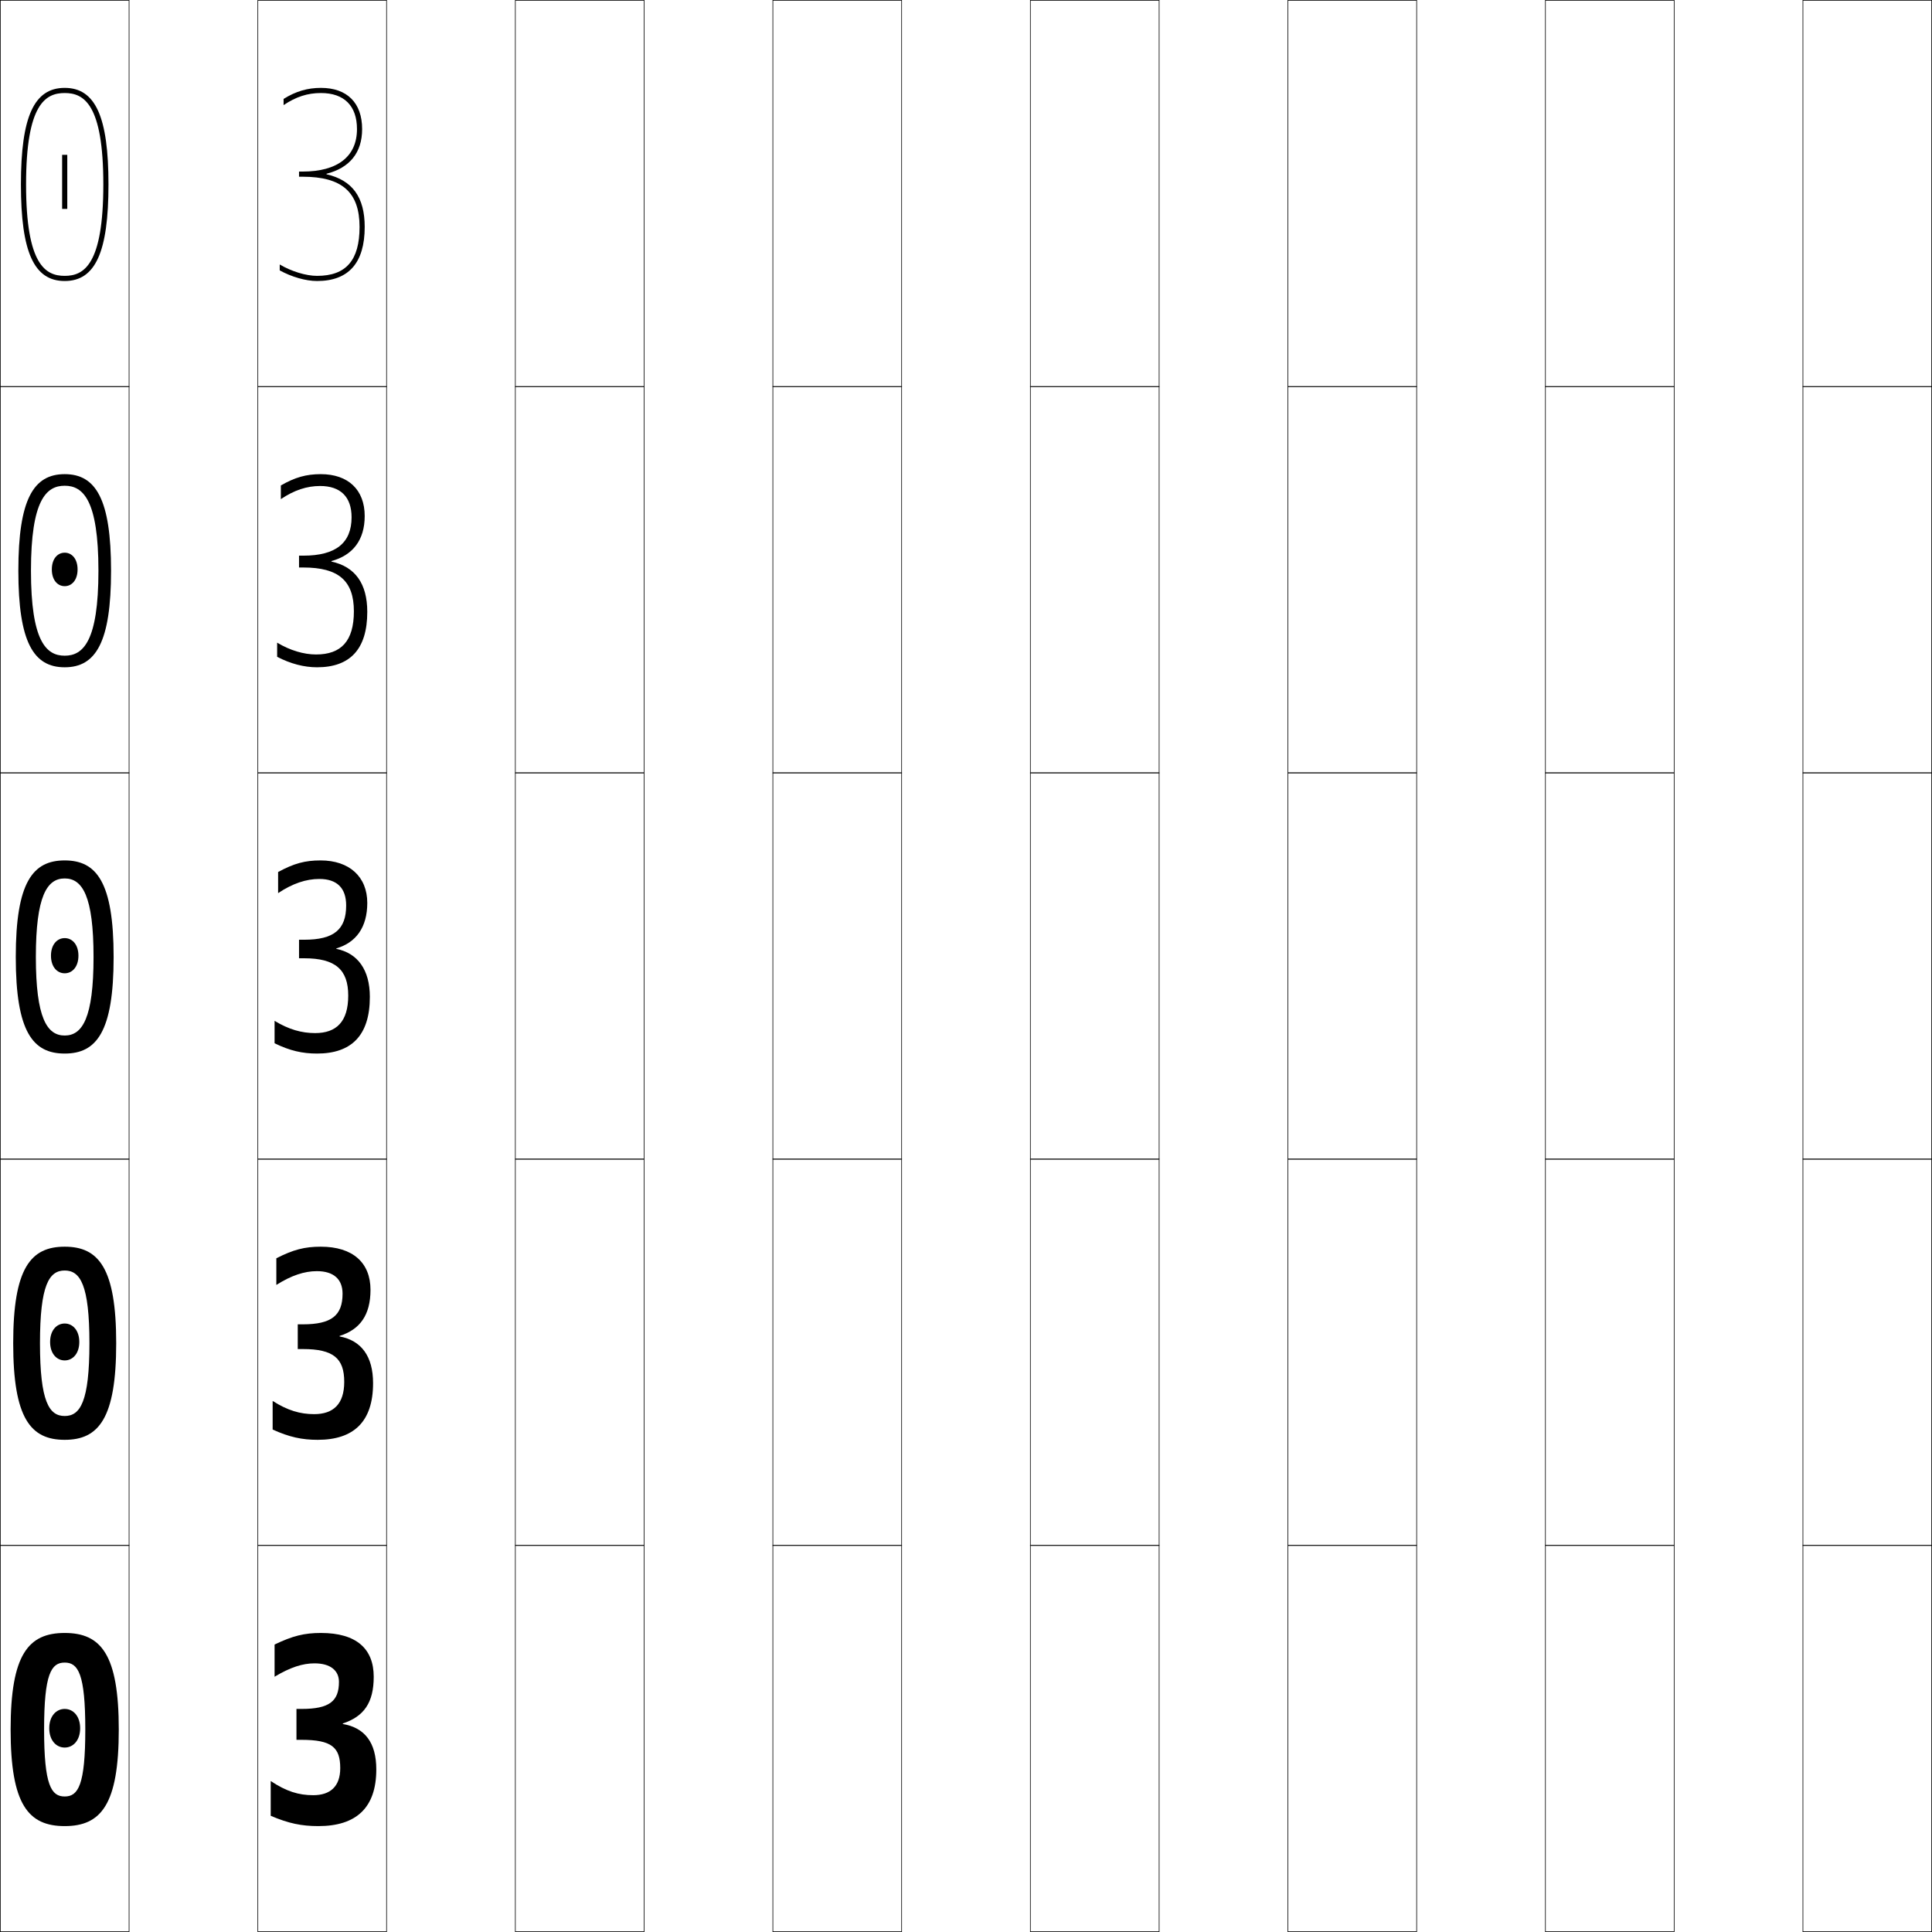
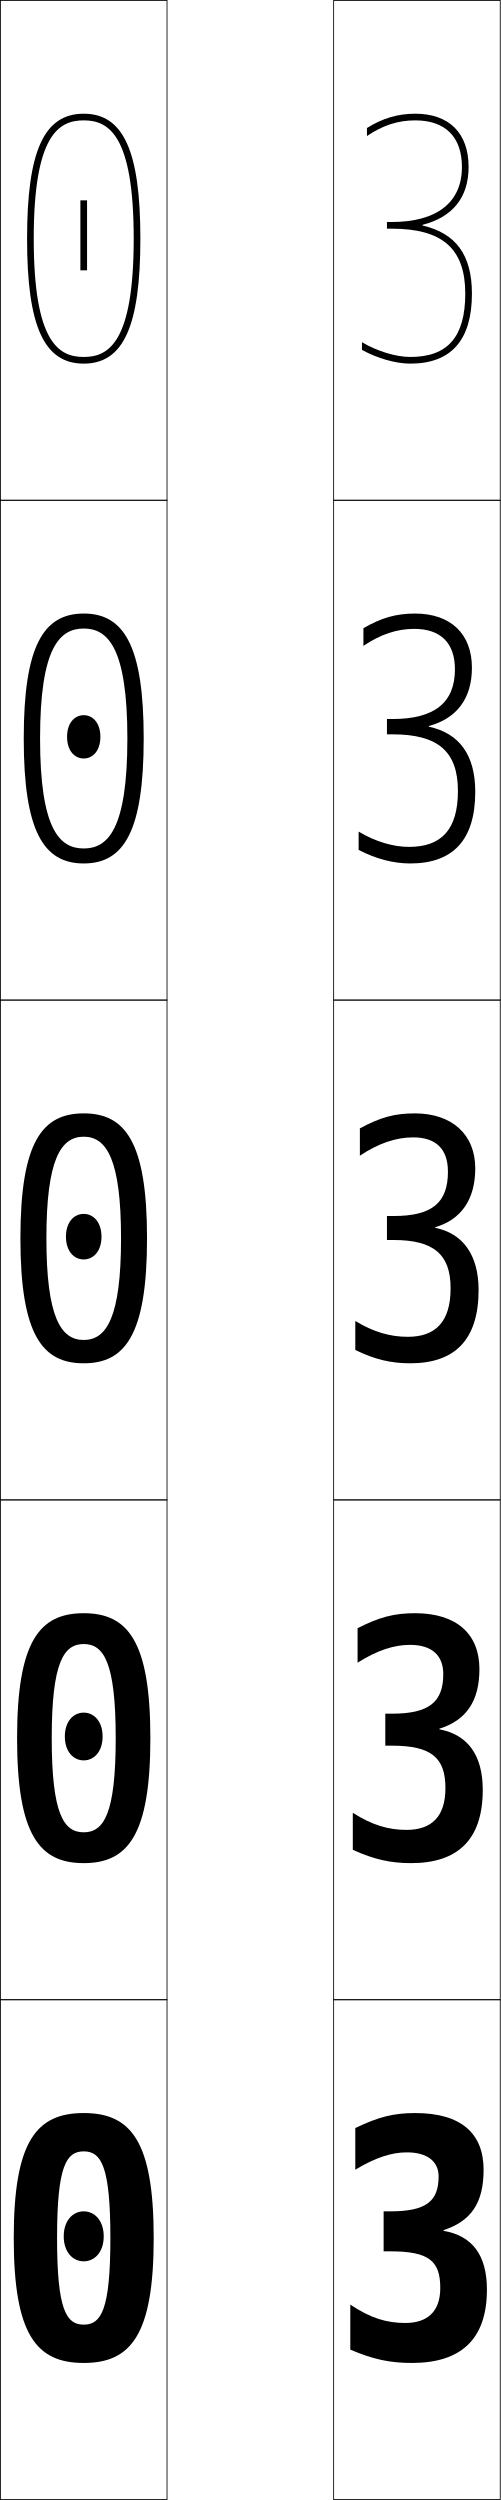
- <svg xmlns="http://www.w3.org/2000/svg" width="750.25" height="750.25" viewBox="0 0 750.25 750.25" overflow="visible" enable-background="new 0 0 750.25 750.25" xml:space="preserve">
+ <svg xmlns="http://www.w3.org/2000/svg" width="150.25" height="750.25" viewBox="0 0 150.25 750.25" overflow="visible" enable-background="new 0 0 150.25 750.25" xml:space="preserve">
  <g id="レイヤー1">
    <g>
      <rect x="0.125" y="0.125" fill="none" stroke="#000000" stroke-width="0.25" width="50" height="150" />
      <rect x="100.125" y="0.125" fill="none" stroke="#000000" stroke-width="0.25" width="50" height="150" />
-       <rect x="200.125" y="0.125" fill="none" stroke="#000000" stroke-width="0.25" width="50" height="150" />
-       <rect x="300.125" y="0.125" fill="none" stroke="#000000" stroke-width="0.25" width="50" height="150" />
-       <rect x="400.125" y="0.125" fill="none" stroke="#000000" stroke-width="0.25" width="50" height="150" />
-       <rect x="500.125" y="0.125" fill="none" stroke="#000000" stroke-width="0.25" width="50" height="150" />
-       <rect x="600.125" y="0.125" fill="none" stroke="#000000" stroke-width="0.25" width="50" height="150" />
      <rect x="0.125" y="150.125" fill="none" stroke="#000000" stroke-width="0.25" width="50" height="150" />
      <rect x="100.125" y="150.125" fill="none" stroke="#000000" stroke-width="0.25" width="50" height="150" />
-       <rect x="200.125" y="150.125" fill="none" stroke="#000000" stroke-width="0.25" width="50" height="150" />
-       <rect x="300.125" y="150.125" fill="none" stroke="#000000" stroke-width="0.25" width="50" height="150" />
-       <rect x="400.125" y="150.125" fill="none" stroke="#000000" stroke-width="0.25" width="50" height="150" />
-       <rect x="500.125" y="150.125" fill="none" stroke="#000000" stroke-width="0.25" width="50" height="150" />
-       <rect x="600.125" y="150.125" fill="none" stroke="#000000" stroke-width="0.25" width="50" height="150" />
      <rect x="0.125" y="300.125" fill="none" stroke="#000000" stroke-width="0.25" width="50" height="150" />
      <rect x="100.125" y="300.125" fill="none" stroke="#000000" stroke-width="0.25" width="50" height="150" />
-       <rect x="200.125" y="300.125" fill="none" stroke="#000000" stroke-width="0.25" width="50" height="150" />
-       <rect x="300.125" y="300.125" fill="none" stroke="#000000" stroke-width="0.25" width="50" height="150" />
-       <rect x="400.125" y="300.125" fill="none" stroke="#000000" stroke-width="0.25" width="50" height="150" />
-       <rect x="500.125" y="300.125" fill="none" stroke="#000000" stroke-width="0.25" width="50" height="150" />
-       <rect x="600.125" y="300.125" fill="none" stroke="#000000" stroke-width="0.25" width="50" height="150" />
      <rect x="0.125" y="450.125" fill="none" stroke="#000000" stroke-width="0.25" width="50" height="150" />
      <rect x="100.125" y="450.125" fill="none" stroke="#000000" stroke-width="0.25" width="50" height="150" />
-       <rect x="200.125" y="450.125" fill="none" stroke="#000000" stroke-width="0.25" width="50" height="150" />
-       <rect x="300.125" y="450.125" fill="none" stroke="#000000" stroke-width="0.25" width="50" height="150" />
-       <rect x="400.125" y="450.125" fill="none" stroke="#000000" stroke-width="0.25" width="50" height="150" />
-       <rect x="500.125" y="450.125" fill="none" stroke="#000000" stroke-width="0.25" width="50" height="150" />
-       <rect x="600.125" y="450.125" fill="none" stroke="#000000" stroke-width="0.25" width="50" height="150" />
      <rect x="0.125" y="600.125" fill="none" stroke="#000000" stroke-width="0.25" width="50" height="150" />
      <rect x="100.125" y="600.125" fill="none" stroke="#000000" stroke-width="0.25" width="50" height="150" />
-       <rect x="200.125" y="600.125" fill="none" stroke="#000000" stroke-width="0.25" width="50" height="150" />
-       <rect x="300.125" y="600.125" fill="none" stroke="#000000" stroke-width="0.25" width="50" height="150" />
-       <rect x="400.125" y="600.125" fill="none" stroke="#000000" stroke-width="0.25" width="50" height="150" />
-       <rect x="500.125" y="600.125" fill="none" stroke="#000000" stroke-width="0.25" width="50" height="150" />
-       <rect x="600.125" y="600.125" fill="none" stroke="#000000" stroke-width="0.25" width="50" height="150" />
-       <rect x="700.125" y="0.125" fill="none" stroke="#000000" stroke-width="0.25" width="50" height="150" />
-       <rect x="700.125" y="150.125" fill="none" stroke="#000000" stroke-width="0.25" width="50" height="150" />
-       <rect x="700.125" y="300.125" fill="none" stroke="#000000" stroke-width="0.25" width="50" height="150" />
-       <rect x="700.125" y="450.125" fill="none" stroke="#000000" stroke-width="0.25" width="50" height="150" />
-       <rect x="700.125" y="600.125" fill="none" stroke="#000000" stroke-width="0.25" width="50" height="150" />
    </g>
    <g>
      <path d="M124.625,634.125c-6.468,0-11.058,1.153-18,4.5v12.5      c6.098-3.666,10.901-5.2,15.5-5.2c6.167,0,9.5,2.778,9.5,7.2      c0,7.531-3.779,10.5-14.5,10.5h-2v12h2c11.725,0,15,2.953,15,11c0,7.104-3.867,10.5-10.5,10.5      c-5.659,0-10.438-1.475-16.5-5.5v13.5c6.945,2.969,12.009,4,18.5,4c14.672,0,22.5-7.08,22.5-22      c0-10.428-4.441-16.183-13-17.65v-0.199c8.212-2.732,12-8.073,12-18.15      C145.125,640.322,138.474,634.125,124.625,634.125z" />
      <path d="M124.562,484.125c-6.259,0-10.688,1.152-17.25,4.5v10.35      c5.851-3.705,10.892-5.35,15.75-5.35c6.469,0,9.963,3.103,9.963,8.75      c0,8.432-4.264,11.9-15.4,11.9h-2V523.875h2c11.909,0,16.05,3.658,16.05,12.75      c0,8.627-4.241,12.526-11.677,12.526c-5.444,0-10.334-1.438-16.123-5.126V555.125      c6.44,2.942,11.423,4,17.5,4c13.941,0,21.5-6.98,21.5-22c0-10.484-4.585-16.582-13-18.15      v-0.199c7.902-2.471,12-8.105,12-17.9C143.875,490.404,137.075,484.125,124.562,484.125z" />
      <path d="M124.499,334.125c-6.05,0-10.317,1.152-16.5,4.5v8.2c5.604-3.745,10.883-5.5,16-5.5      c6.771,0,10.426,3.427,10.426,10.3c0,9.331-4.749,13.3-16.3,13.3h-2V372.125h2      c12.093,0,17.1,4.362,17.1,14.5c0,10.151-4.614,14.553-12.854,14.553      c-5.229,0-10.229-1.402-15.746-4.753V405.125c5.935,2.916,10.838,4,16.5,4      c13.21,0,20.5-6.88,20.5-22c0-10.541-4.729-16.982-13-18.65v-0.199      c7.593-2.209,12-8.138,12-17.65C142.625,340.486,135.676,334.125,124.499,334.125z" />
      <path d="M124.562,184.125c-5.633,0-10.046,1.245-15.5,4.395v5.303      c5.193-3.485,10.09-5.098,15.25-5.098c7.899,0,12.213,4.199,12.213,12.15      c0,9.985-6.145,14.9-18.691,14.9H116.125V220.375h1.708      c13.683,0,19.591,5.188,19.591,17c0,11.557-4.929,16.776-14.677,16.776      c-4.787,0-10.152-1.592-15.123-4.588v5.501c5.255,2.713,10.462,4.061,15.5,4.061      c12.743,0,19.5-6.973,19.5-21.5c0-11.05-4.753-17.558-13.917-19.55V217.875      c8.287-2.246,12.917-8.155,12.917-17.5C141.625,190.222,135.234,184.125,124.562,184.125z" />
      <path d="M117.542,66.625H116.125v2h1.417c15.272,0,22.083,6.014,22.083,19.5      c0,12.963-5.243,19-16.5,19c-4.345,0-10.075-1.782-14.5-4.423v2.302      c4.575,2.511,10.085,4.121,14.5,4.121c12.275,0,18.5-7.065,18.5-21      c0-11.56-4.776-18.133-14.833-20.45v-0.2      C135.773,65.191,140.625,59.302,140.625,50.125c0-10.168-5.832-16-16-16      c-5.217,0-9.775,1.337-14.5,4.29v2.405c4.782-3.225,9.298-4.695,14.5-4.695      c9.027,0,14,4.972,14,14C138.625,60.765,131.084,66.625,117.542,66.625z" />
    </g>
    <g>
      <path d="M25.125,634.125c14.134,0,21,8.363,21,37.5s-6.866,37.5-21,37.5v-11.5c5.225,0,8-4.36,8-26      s-2.775-26-8-26s-8,4.36-8,26s2.775,26,8,26v11.5c-14.134,0-21-8.363-21-37.5      S10.991,634.125,25.125,634.125z" />
      <path d="M25.125,484.125c13.215,0,20,8.326,20,37.5s-6.785,37.5-20,37.5v-9.25      c6.052,0,9.6-5.603,9.6-28.25s-3.548-28.25-9.6-28.25s-9.6,5.603-9.6,28.25      s3.548,28.25,9.6,28.25v9.25c-13.215,0-20-8.326-20-37.5S11.91,484.125,25.125,484.125z" />
      <path d="M25.125,334.125c12.297,0,19,8.29,19,37.5s-6.703,37.5-19,37.5v-7      c6.88,0,11.2-6.845,11.2-30.5s-4.32-30.5-11.2-30.5s-11.2,6.845-11.2,30.5      s4.32,30.5,11.2,30.5v7c-12.297,0-19-8.29-19-37.5S12.828,334.125,25.125,334.125z" />
      <path d="M25.125,188.625c-7.148,0-13.1,5.531-13.1,33s5.952,33,13.1,33v4.5      c-12.106,0-18-9.752-18-37.5s5.894-37.5,18-37.5s18,9.752,18,37.5s-5.894,37.5-18,37.5v-4.5      c7.148,0,13.1-5.531,13.1-33S32.273,188.625,25.125,188.625z" />
      <path d="M8.125,71.625c0,26.285,5.084,37.5,17,37.5v-2c-7.417,0-15-4.218-15-35.5s7.583-35.5,15-35.5      s15,4.218,15,35.5s-7.583,35.5-15,35.5v2c11.916,0,17-11.215,17-37.5s-5.084-37.5-17-37.5      S8.125,45.34,8.125,71.625z" />
    </g>
    <rect x="24.125" y="60.125" width="2" height="21" />
    <g>
      <path d="M31.125,671.125c0,4.694-2.687,7.5-6,7.5s-6-2.806-6-7.5s2.687-7.5,6-7.5      S31.125,666.431,31.125,671.125z" />
      <path d="M25.125,513.958c3.129,0,5.667,2.656,5.667,7.167      c0,4.51-2.538,7.166-5.667,7.166s-5.667-2.656-5.667-7.166      C19.458,516.614,21.995,513.958,25.125,513.958z" />
      <path d="M25.125,364.292c2.945,0,5.333,2.507,5.333,6.833s-2.388,6.833-5.333,6.833      s-5.333-2.507-5.333-6.833S22.18,364.292,25.125,364.292z" />
      <path d="M30.125,221.125c0,4.142-2.239,6.5-5,6.5s-5-2.358-5-6.5s2.239-6.5,5-6.5      S30.125,216.983,30.125,221.125z" />
    </g>
  </g>
</svg>
